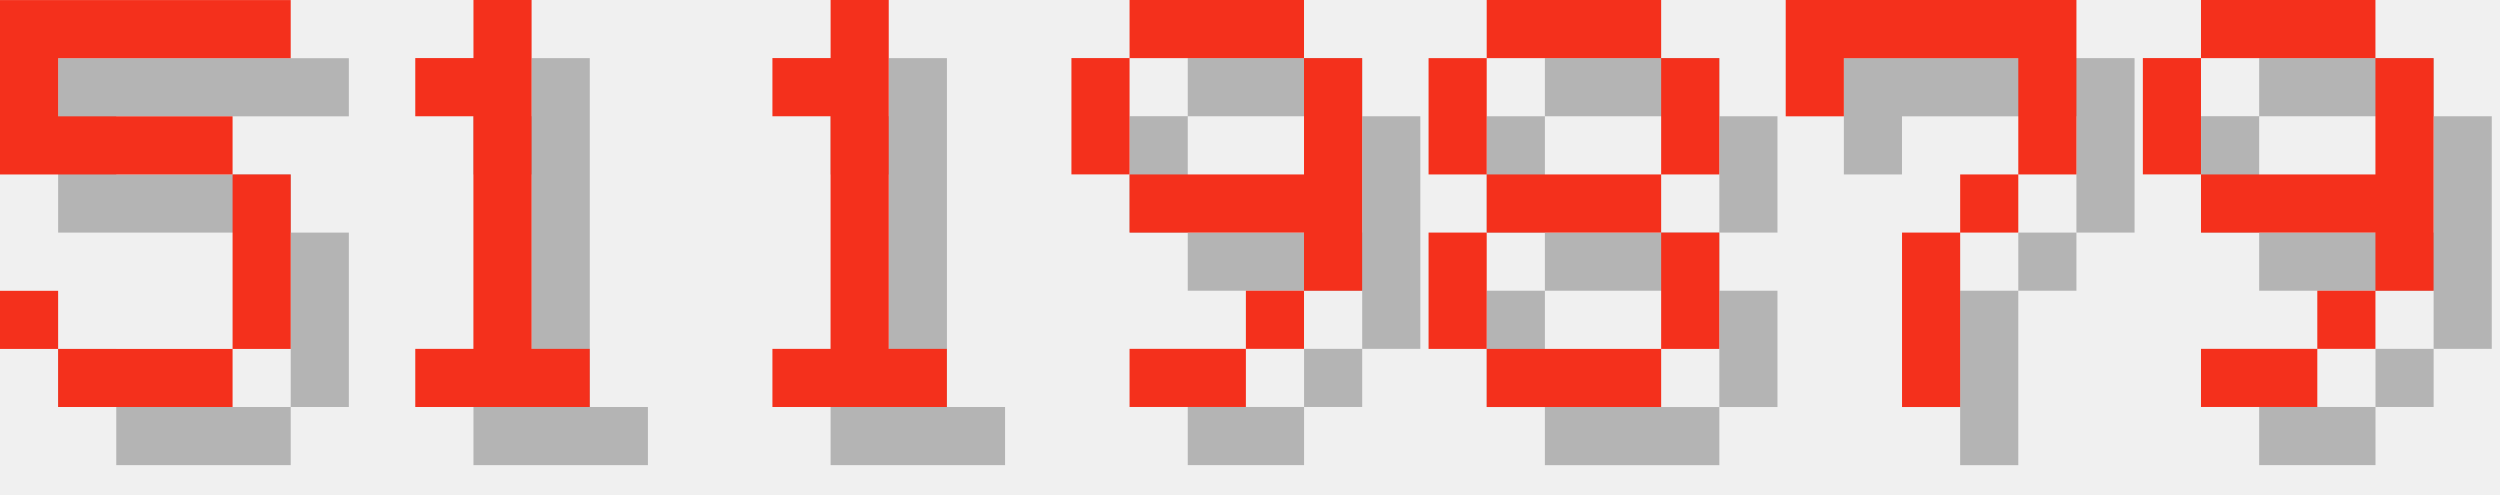
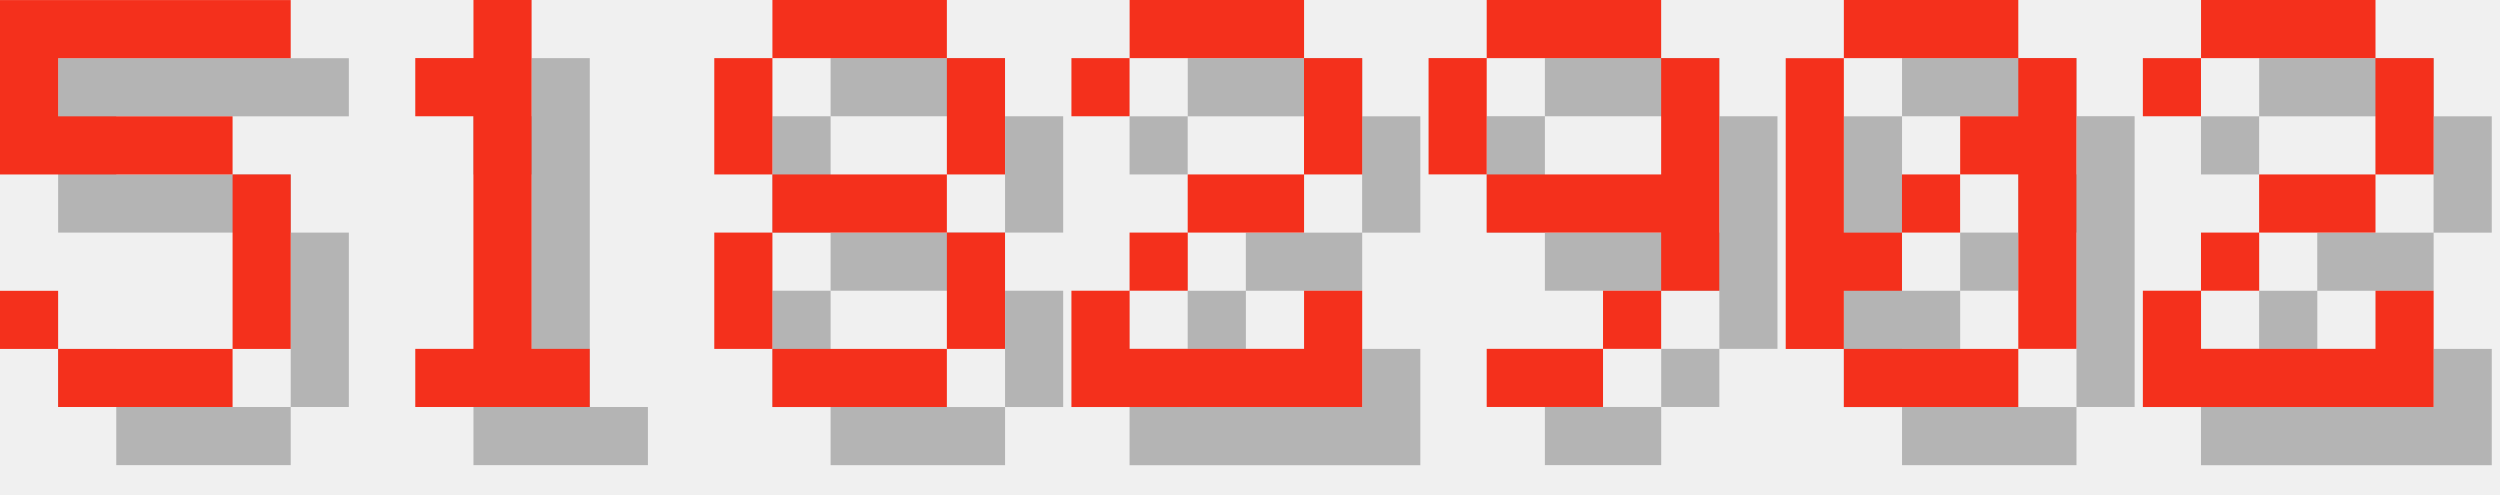
<svg xmlns="http://www.w3.org/2000/svg" version="1.1" width="182.0" height="36">
  <style>
        .text-foreground {
            fill: #F4301C;
        }
        .text-shadow {
            fill: #000000;
            fill-opacity: 0.25;
        }
    </style>
  <g class="digit" id="digit_5" transform="translate(0.0, 0), scale(4)">
    <path id="digit_5_shadow" class="text-shadow" d="m1.058 1.058v3.175h4.233v3.175h-3.175v-1.058h-1.058v1.058h1.058v1.058h3.175v-1.058h1.058v-3.175h-1.058v-1.058h-3.175v-1.058h4.233v-1.058h-5.292z" fill-opacity=".5" style="paint-order:stroke fill markers" />
    <path id="digit_5_fg" class="text-foreground" d="m0 0v3.175h4.233v3.175h-3.175v-1.058h-1.058v1.058h1.058v1.058h3.175v-1.058h1.058v-3.175h-1.058v-1.058h-3.175v-1.058h4.233v-1.058h-5.292z" fill="#fff" style="paint-order:stroke fill markers" />
  </g>
  <g class="digit" id="digit_1" transform="translate(26.0, 0), scale(4)">
    <path id="digit_1_shadow" class="text-shadow" d="m2.117 2.117v1.058h1.058v4.233h-1.058v1.058h3.175v-1.058h-1.058v-6.35h-1.058v1.058h-1.058z" fill-opacity=".5" style="paint-order:stroke fill markers" />
    <path id="digit_1_fg" class="text-foreground" d="m1.058 1.058v1.058h1.058v4.233h-1.058v1.058h3.175v-1.058h-1.058v-6.35h-1.058v1.058h-1.058z" fill="#fff" style="paint-order:stroke fill markers" />
  </g>
-   <g class="digit" id="digit_1" transform="translate(52.0, 0), scale(4)">
-     <path id="digit_1_shadow" class="text-shadow" d="m2.117 2.117v1.058h1.058v4.233h-1.058v1.058h3.175v-1.058h-1.058v-6.35h-1.058v1.058h-1.058z" fill-opacity=".5" style="paint-order:stroke fill markers" />
-     <path id="digit_1_fg" class="text-foreground" d="m1.058 1.058v1.058h1.058v4.233h-1.058v1.058h3.175v-1.058h-1.058v-6.35h-1.058v1.058h-1.058z" fill="#fff" style="paint-order:stroke fill markers" />
+   <g class="digit" id="digit_8" transform="translate(52.0, 0), scale(4)">
+     <path id="digit_8_shadow" class="text-shadow" d="m2.117 1.058v1.058h3.175v-1.058h-3.175zm3.175 1.058v2.117h1.058v-2.117h-1.058zm0 2.117h-3.175v1.058h3.175v-1.058zm0 1.058v2.117h1.058v-2.117h-1.058zm0 2.117h-3.175v1.058h3.175v-1.058zm-3.175 0v-2.117h-1.058v2.117h1.058zm0-3.175v-2.117h-1.058v2.117h1.058z" fill-opacity=".5" style="paint-order:stroke fill markers" />
+     <path id="digit_8_fg" class="text-foreground" d="m1.058 0v1.058h3.175v-1.058h-3.175zm3.175 1.058v2.117h1.058v-2.117h-1.058zm0 2.117h-3.175v1.058h3.175v-1.058zm0 1.058v2.117h1.058v-2.117h-1.058zm0 2.117h-3.175v1.058h3.175v-1.058zm-3.175 0v-2.117h-1.058v2.117h1.058zm0-3.175v-2.117h-1.058v2.117h1.058z" fill="#fff" style="paint-order:stroke fill markers" />
  </g>
-   <g class="digit" id="digit_9" transform="translate(78.0, 0), scale(4)">
+   <g class="digit" id="digit_2" transform="translate(78.0, 0), scale(4)">
+     <path id="digit_2_shadow" class="text-shadow" d="m1.058 2.117v1.058h1.058v-1.058h3.175v2.117h-2.117v1.058h-1.058v1.058h-1.058v2.117h5.292v-2.117h-1.058v1.058h-3.175v-1.058h1.058v-1.058h2.117v-1.058h1.058v-2.117h-1.058v-1.058h-3.175v1.058h-1.058z" fill-opacity=".5" style="paint-order:stroke fill markers" />
+     <path id="digit_2_fg" class="text-foreground" d="m0 1.058v1.058h1.058v-1.058h3.175v2.117h-2.117v1.058h-1.058v1.058h-1.058v2.117h5.292v-2.117h-1.058v1.058h-3.175v-1.058h1.058v-1.058h2.117v-1.058h1.058v-2.117h-1.058v-1.058h-3.175v1.058h-1.058z" fill="#fff" style="paint-order:stroke fill markers" />
+   </g>
+   <g class="digit" id="digit_9" transform="translate(104.0, 0), scale(4)">
    <path id="digit_9_shadow" class="text-shadow" d="m2.117 1.058v1.058h3.175v-1.058h-3.175zm3.175 1.058v2.117h-3.175v1.058h3.175v1.058h1.058v-4.233h-1.058zm0 4.233h-1.058v1.058h1.058v-1.058zm-1.058 1.058h-2.117v1.058h2.117v-1.058zm-2.117-3.175v-2.117h-1.058v2.117h1.058z" fill-opacity=".5" style="paint-order:stroke fill markers" />
    <path id="digit_9_fg" class="text-foreground" d="m1.058 0v1.058h3.175v-1.058h-3.175zm3.175 1.058v2.117h-3.175v1.058h3.175v1.058h1.058v-4.233h-1.058zm0 4.233h-1.058v1.058h1.058v-1.058zm-1.058 1.058h-2.117v1.058h2.117v-1.058zm-2.117-3.175v-2.117h-1.058v2.117h1.058z" fill="#fff" style="paint-order:stroke fill markers" />
  </g>
-   <g class="digit" id="digit_8" transform="translate(104.0, 0), scale(4)">
-     <path id="digit_8_shadow" class="text-shadow" d="m2.117 1.058v1.058h3.175v-1.058h-3.175zm3.175 1.058v2.117h1.058v-2.117h-1.058zm0 2.117h-3.175v1.058h3.175v-1.058zm0 1.058v2.117h1.058v-2.117h-1.058zm0 2.117h-3.175v1.058h3.175v-1.058zm-3.175 0v-2.117h-1.058v2.117h1.058zm0-3.175v-2.117h-1.058v2.117h1.058z" fill-opacity=".5" style="paint-order:stroke fill markers" />
-     <path id="digit_8_fg" class="text-foreground" d="m1.058 0v1.058h3.175v-1.058h-3.175zm3.175 1.058v2.117h1.058v-2.117h-1.058zm0 2.117h-3.175v1.058h3.175v-1.058zm0 1.058v2.117h1.058v-2.117h-1.058zm0 2.117h-3.175v1.058h3.175v-1.058zm-3.175 0v-2.117h-1.058v2.117h1.058zm0-3.175v-2.117h-1.058v2.117h1.058z" fill="#fff" style="paint-order:stroke fill markers" />
+   <g class="digit" id="digit_0" transform="translate(130.0, 0), scale(4)">
+     <path id="digit_0_shadow" class="text-shadow" d="m2.117 1.058v1.058h3.175v-1.058h-3.175zm3.175 1.058v1.058h-1.058v1.058h1.058v3.175h1.058v-5.292h-1.058zm0 5.292h-3.175v1.058h3.175v-1.058zm-3.175 0v-1.058h1.058v-1.058h-1.058v-3.175h-1.058v5.292h1.058zm1.058-2.117h1.058v-1.058h-1.058v1.058z" fill-opacity=".5" style="paint-order:stroke fill markers" />
+     <path id="digit_0_fg" class="text-foreground" d="m1.058 0v1.058h3.175v-1.058h-3.175zm3.175 1.058v1.058h-1.058v1.058h1.058v3.175h1.058v-5.292h-1.058zm0 5.292h-3.175v1.058h3.175v-1.058zm-3.175 0v-1.058h1.058v-1.058h-1.058v-3.175h-1.058v5.292h1.058zm1.058-2.117h1.058v-1.058h-1.058v1.058z" fill="#fff" style="paint-order:stroke fill markers" />
  </g>
-   <g class="digit" id="digit_7" transform="translate(130.0, 0), scale(4)">
-     <path id="digit_7_shadow" class="text-shadow" d="m1.058 1.058 2e-6 2.117h1.058v-1.058h3.175v1.058l2e-7 1.058h-1.058v1.058h-1.058l4e-7 3.175 1.058 1e-7v-3.175h1.058v-1.058h1.058l5e-7 -1.058v-2.117z" fill-opacity=".5" style="paint-order:stroke fill markers" />
-     <path id="digit_7_fg" class="text-foreground" d="m0 0 2e-6 2.117h1.058v-1.058h3.175v1.058l2e-7 1.058h-1.058v1.058h-1.058l4e-7 3.175 1.058 1e-7v-3.175h1.058v-1.058h1.058l5e-7 -1.058v-2.117z" fill="#fff" style="paint-order:stroke fill markers" />
-   </g>
-   <g class="digit" id="digit_9" transform="translate(156.0, 0), scale(4)">
-     <path id="digit_9_shadow" class="text-shadow" d="m2.117 1.058v1.058h3.175v-1.058h-3.175zm3.175 1.058v2.117h-3.175v1.058h3.175v1.058h1.058v-4.233h-1.058zm0 4.233h-1.058v1.058h1.058v-1.058zm-1.058 1.058h-2.117v1.058h2.117v-1.058zm-2.117-3.175v-2.117h-1.058v2.117h1.058z" fill-opacity=".5" style="paint-order:stroke fill markers" />
-     <path id="digit_9_fg" class="text-foreground" d="m1.058 0v1.058h3.175v-1.058h-3.175zm3.175 1.058v2.117h-3.175v1.058h3.175v1.058h1.058v-4.233h-1.058zm0 4.233h-1.058v1.058h1.058v-1.058zm-1.058 1.058h-2.117v1.058h2.117v-1.058zm-2.117-3.175v-2.117h-1.058v2.117h1.058z" fill="#fff" style="paint-order:stroke fill markers" />
+   <g class="digit" id="digit_2" transform="translate(156.0, 0), scale(4)">
+     <path id="digit_2_shadow" class="text-shadow" d="m1.058 2.117v1.058h1.058v-1.058h3.175v2.117h-2.117v1.058h-1.058v1.058h-1.058v2.117h5.292v-2.117h-1.058v1.058h-3.175v-1.058h1.058v-1.058h2.117v-1.058h1.058v-2.117h-1.058v-1.058h-3.175v1.058h-1.058z" fill-opacity=".5" style="paint-order:stroke fill markers" />
+     <path id="digit_2_fg" class="text-foreground" d="m0 1.058v1.058h1.058v-1.058h3.175v2.117h-2.117v1.058h-1.058v1.058h-1.058v2.117h5.292v-2.117h-1.058v1.058h-3.175v-1.058h1.058v-1.058h2.117v-1.058h1.058v-2.117h-1.058v-1.058h-3.175v1.058h-1.058z" fill="#fff" style="paint-order:stroke fill markers" />
  </g>
</svg>
